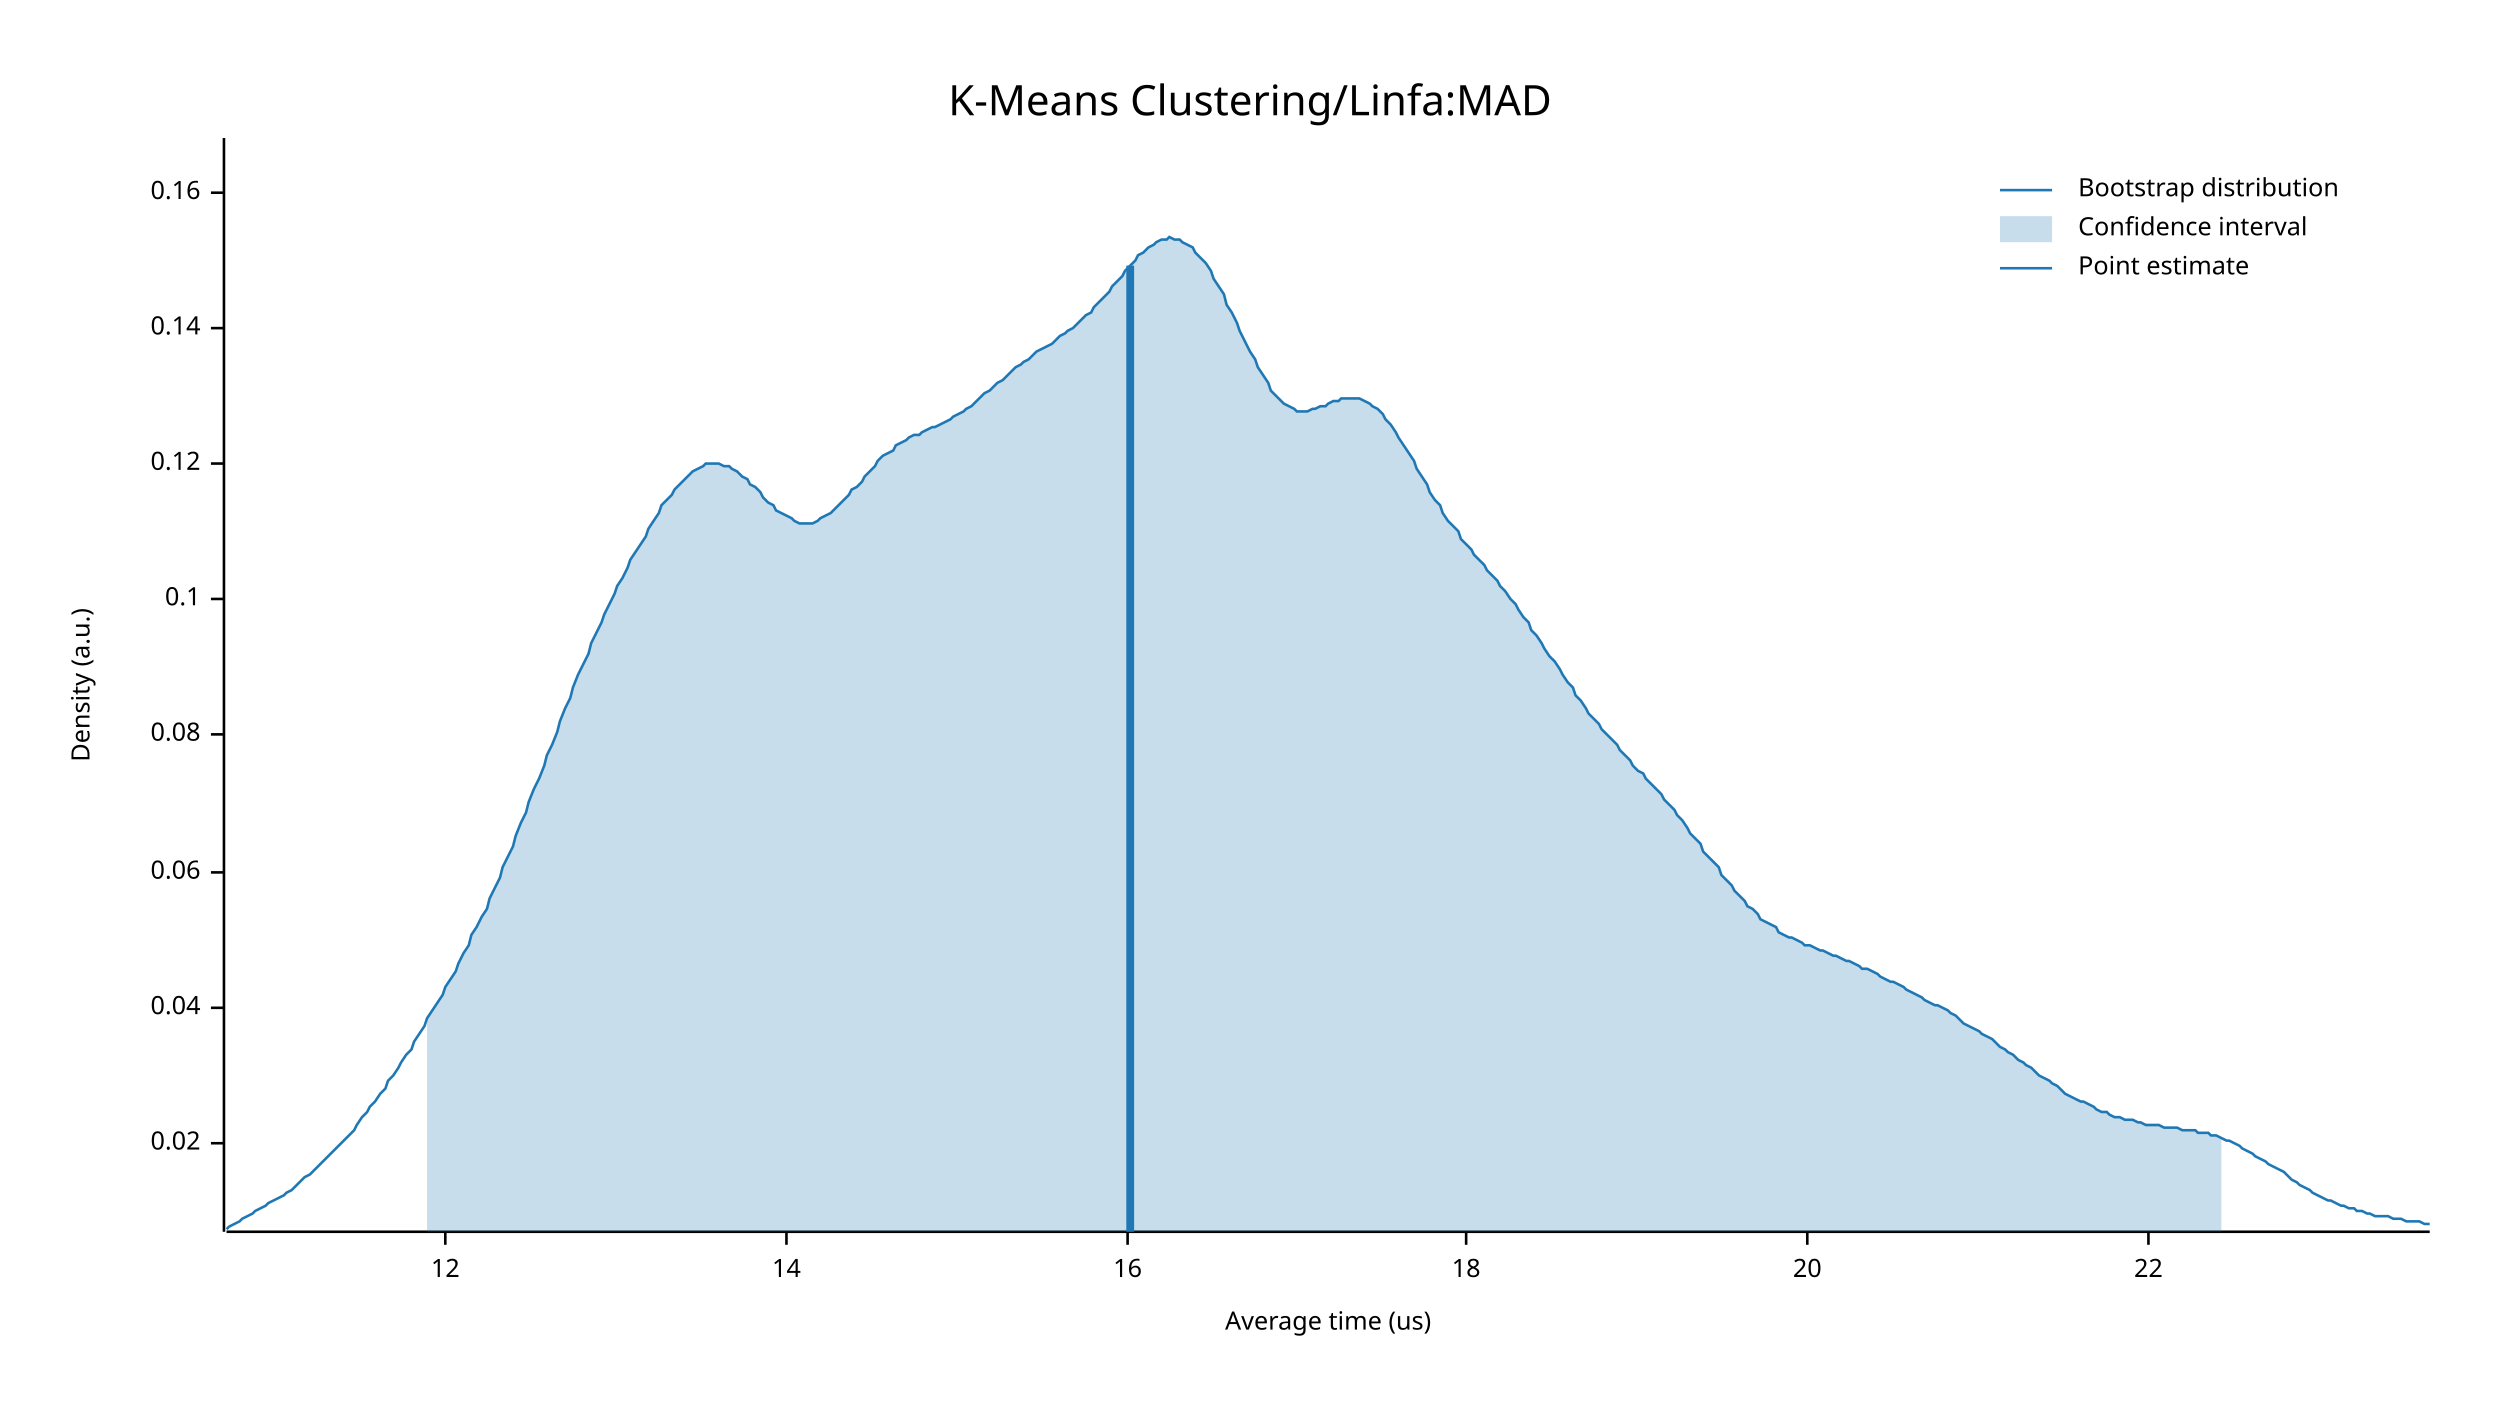
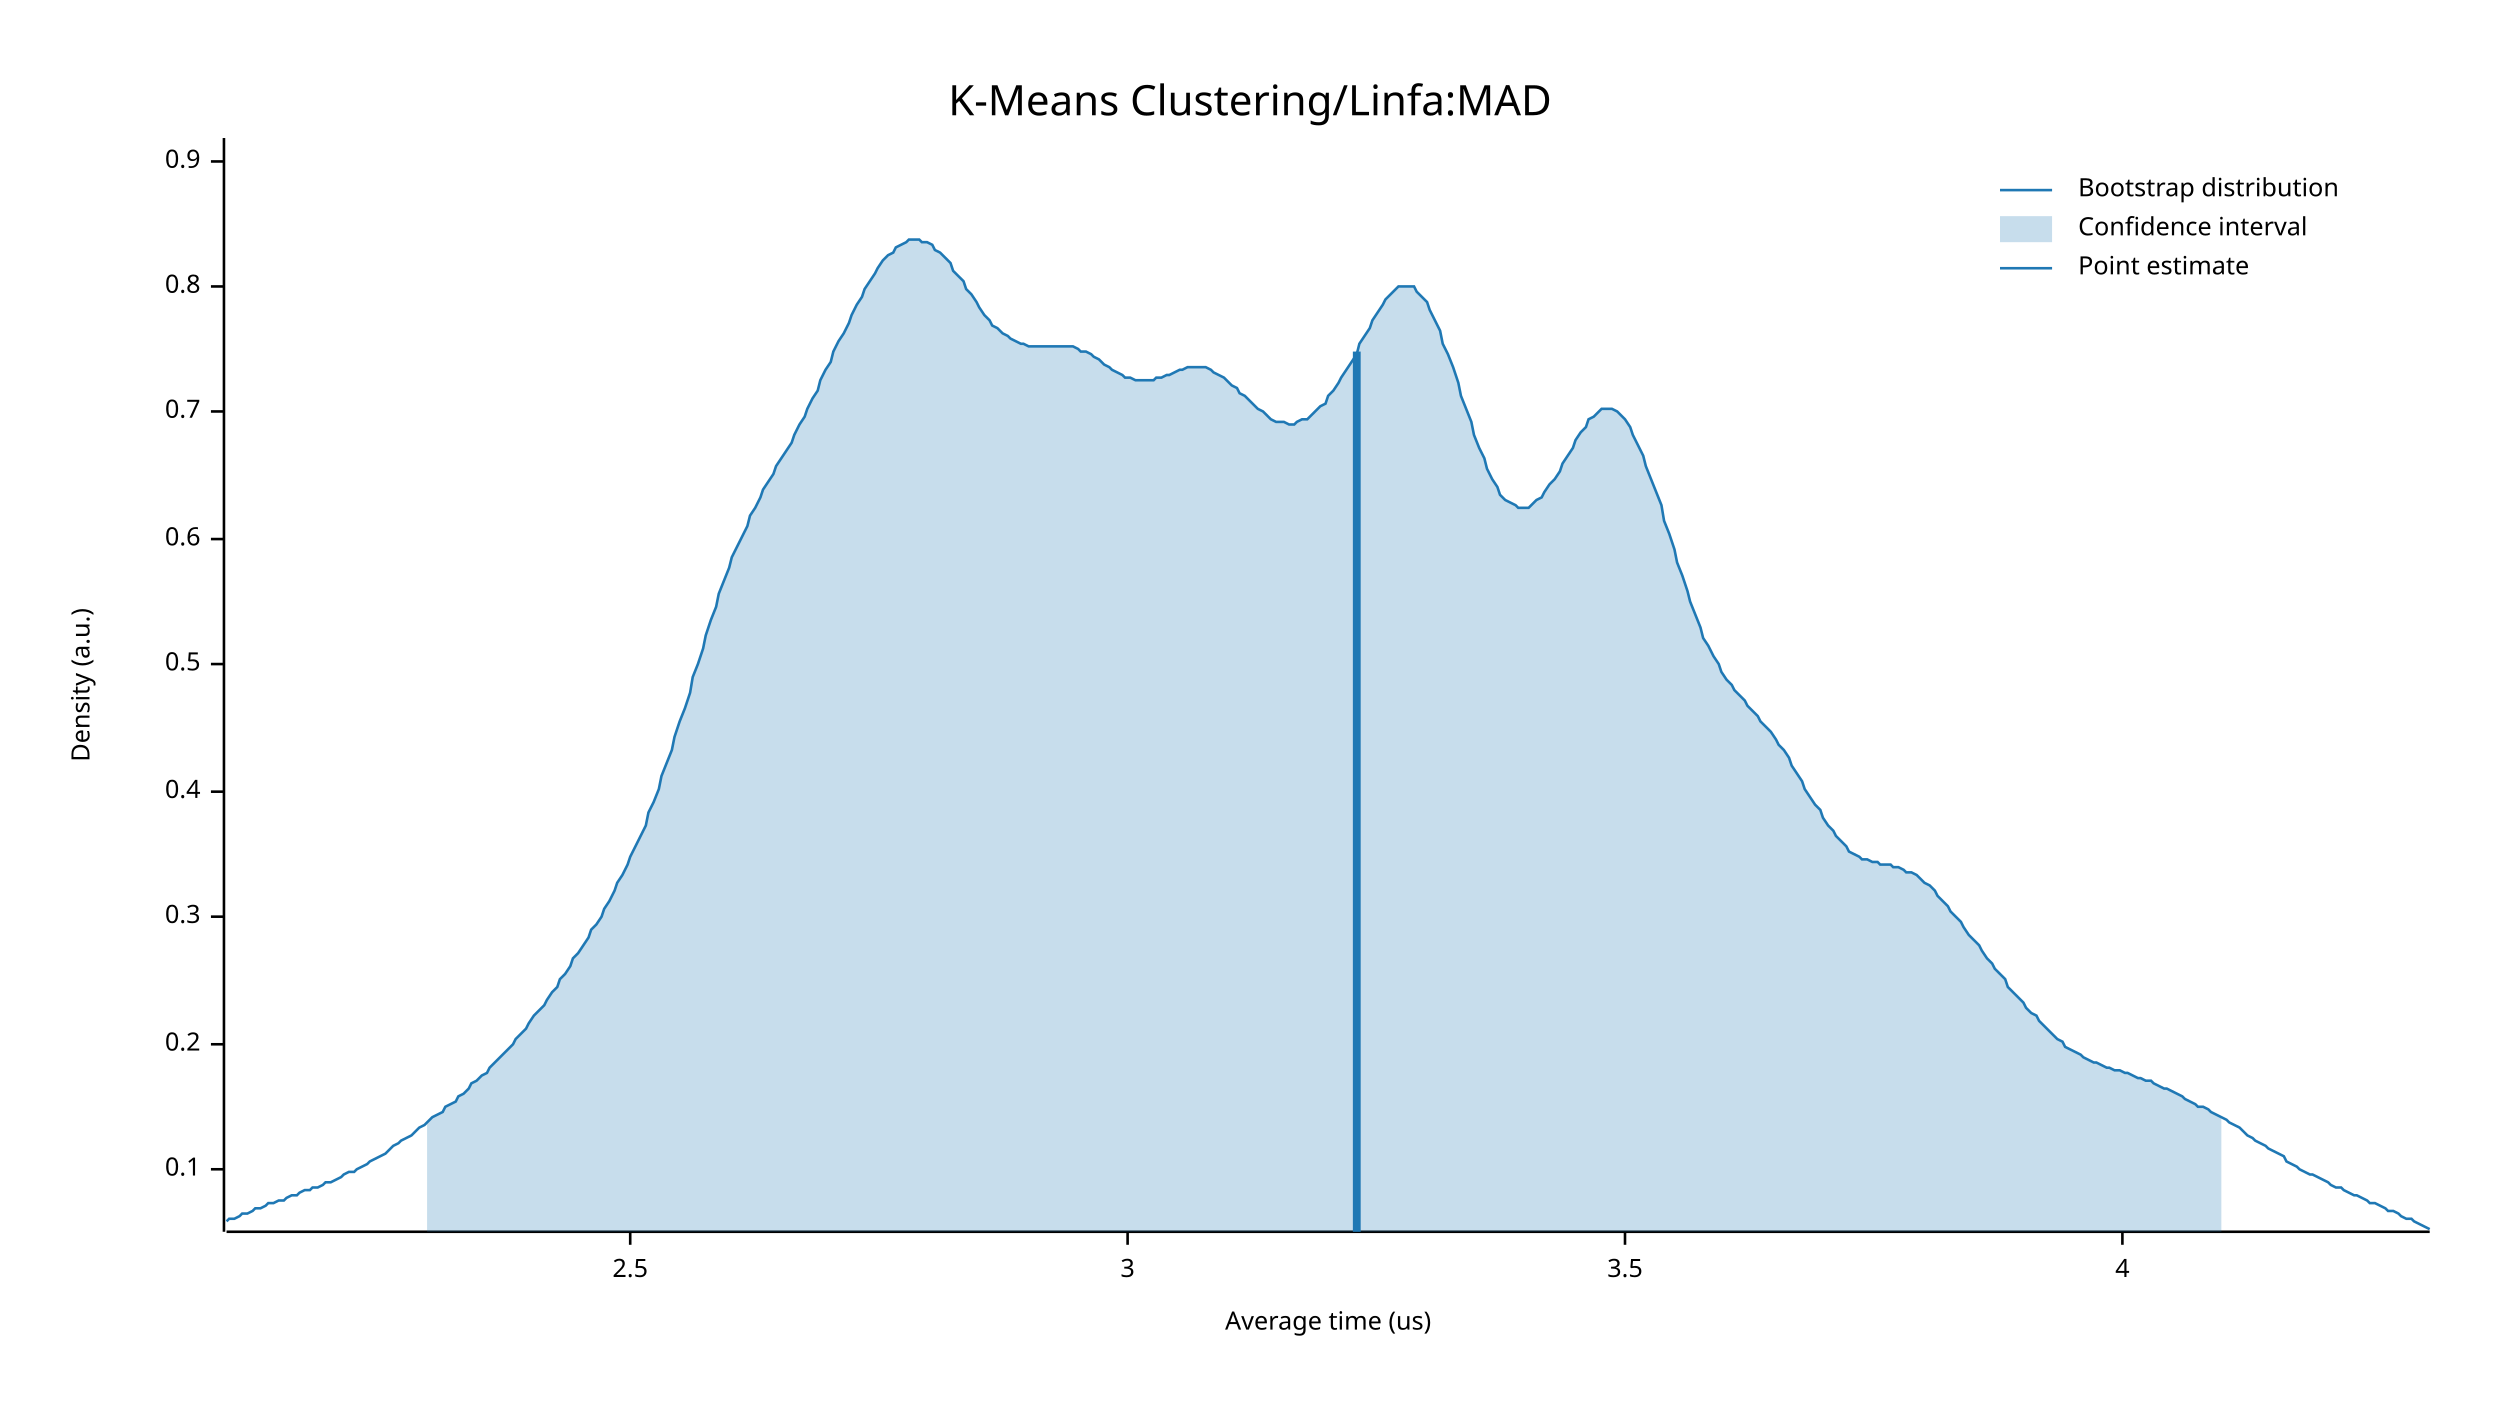
<svg xmlns="http://www.w3.org/2000/svg" width="960" height="540" viewBox="0 0 960 540">
  <text x="480" y="32" dy="0.76em" text-anchor="middle" font-family="sans-serif" font-size="16.129" opacity="1" fill="#000000">
K-Means Clustering/Linfa:MAD
</text>
  <text x="27" y="263" dy="0.76em" text-anchor="middle" font-family="sans-serif" font-size="9.677" opacity="1" fill="#000000" transform="rotate(270, 27, 263)">
Density (a.u.)
</text>
  <text x="510" y="513" dy="-0.5ex" text-anchor="middle" font-family="sans-serif" font-size="9.677" opacity="1" fill="#000000">
Average time (us)
</text>
  <polyline fill="none" opacity="1" stroke="#000000" stroke-width="1" points="86,53 86,473 " />
-   <text x="77" y="439" dy="0.5ex" text-anchor="end" font-family="sans-serif" font-size="9.677" opacity="1" fill="#000000">
- 0.02
- </text>
-   <polyline fill="none" opacity="1" stroke="#000000" stroke-width="1" points="81,439 86,439 " />
-   <text x="77" y="387" dy="0.5ex" text-anchor="end" font-family="sans-serif" font-size="9.677" opacity="1" fill="#000000">
- 0.04
- </text>
-   <polyline fill="none" opacity="1" stroke="#000000" stroke-width="1" points="81,387 86,387 " />
-   <text x="77" y="335" dy="0.5ex" text-anchor="end" font-family="sans-serif" font-size="9.677" opacity="1" fill="#000000">
- 0.06
- </text>
-   <polyline fill="none" opacity="1" stroke="#000000" stroke-width="1" points="81,335 86,335 " />
-   <text x="77" y="282" dy="0.5ex" text-anchor="end" font-family="sans-serif" font-size="9.677" opacity="1" fill="#000000">
- 0.08
- </text>
-   <polyline fill="none" opacity="1" stroke="#000000" stroke-width="1" points="81,282 86,282 " />
-   <text x="77" y="230" dy="0.5ex" text-anchor="end" font-family="sans-serif" font-size="9.677" opacity="1" fill="#000000">
+   <text x="77" y="449" dy="0.5ex" text-anchor="end" font-family="sans-serif" font-size="9.677" opacity="1" fill="#000000">
0.1
</text>
-   <polyline fill="none" opacity="1" stroke="#000000" stroke-width="1" points="81,230 86,230 " />
-   <text x="77" y="178" dy="0.5ex" text-anchor="end" font-family="sans-serif" font-size="9.677" opacity="1" fill="#000000">
- 0.12
+   <polyline fill="none" opacity="1" stroke="#000000" stroke-width="1" points="81,449 86,449 " />
+   <text x="77" y="401" dy="0.5ex" text-anchor="end" font-family="sans-serif" font-size="9.677" opacity="1" fill="#000000">
+ 0.2
</text>
-   <polyline fill="none" opacity="1" stroke="#000000" stroke-width="1" points="81,178 86,178 " />
-   <text x="77" y="126" dy="0.5ex" text-anchor="end" font-family="sans-serif" font-size="9.677" opacity="1" fill="#000000">
- 0.14
+   <polyline fill="none" opacity="1" stroke="#000000" stroke-width="1" points="81,401 86,401 " />
+   <text x="77" y="352" dy="0.5ex" text-anchor="end" font-family="sans-serif" font-size="9.677" opacity="1" fill="#000000">
+ 0.3
</text>
-   <polyline fill="none" opacity="1" stroke="#000000" stroke-width="1" points="81,126 86,126 " />
-   <text x="77" y="74" dy="0.5ex" text-anchor="end" font-family="sans-serif" font-size="9.677" opacity="1" fill="#000000">
- 0.16
+   <polyline fill="none" opacity="1" stroke="#000000" stroke-width="1" points="81,352 86,352 " />
+   <text x="77" y="304" dy="0.5ex" text-anchor="end" font-family="sans-serif" font-size="9.677" opacity="1" fill="#000000">
+ 0.4
</text>
-   <polyline fill="none" opacity="1" stroke="#000000" stroke-width="1" points="81,74 86,74 " />
+   <polyline fill="none" opacity="1" stroke="#000000" stroke-width="1" points="81,304 86,304 " />
+   <text x="77" y="255" dy="0.5ex" text-anchor="end" font-family="sans-serif" font-size="9.677" opacity="1" fill="#000000">
+ 0.5
+ </text>
+   <polyline fill="none" opacity="1" stroke="#000000" stroke-width="1" points="81,255 86,255 " />
+   <text x="77" y="207" dy="0.5ex" text-anchor="end" font-family="sans-serif" font-size="9.677" opacity="1" fill="#000000">
+ 0.6
+ </text>
+   <polyline fill="none" opacity="1" stroke="#000000" stroke-width="1" points="81,207 86,207 " />
+   <text x="77" y="158" dy="0.5ex" text-anchor="end" font-family="sans-serif" font-size="9.677" opacity="1" fill="#000000">
+ 0.7
+ </text>
+   <polyline fill="none" opacity="1" stroke="#000000" stroke-width="1" points="81,158 86,158 " />
+   <text x="77" y="110" dy="0.5ex" text-anchor="end" font-family="sans-serif" font-size="9.677" opacity="1" fill="#000000">
+ 0.8
+ </text>
+   <polyline fill="none" opacity="1" stroke="#000000" stroke-width="1" points="81,110 86,110 " />
+   <text x="77" y="62" dy="0.5ex" text-anchor="end" font-family="sans-serif" font-size="9.677" opacity="1" fill="#000000">
+ 0.9
+ </text>
+   <polyline fill="none" opacity="1" stroke="#000000" stroke-width="1" points="81,62 86,62 " />
  <polyline fill="none" opacity="1" stroke="#000000" stroke-width="1" points="87,473 933,473 " />
-   <text x="171" y="483" dy="0.76em" text-anchor="middle" font-family="sans-serif" font-size="9.677" opacity="1" fill="#000000">
- 12
+   <text x="242" y="483" dy="0.76em" text-anchor="middle" font-family="sans-serif" font-size="9.677" opacity="1" fill="#000000">
+ 2.5
</text>
-   <polyline fill="none" opacity="1" stroke="#000000" stroke-width="1" points="171,473 171,478 " />
-   <text x="302" y="483" dy="0.76em" text-anchor="middle" font-family="sans-serif" font-size="9.677" opacity="1" fill="#000000">
- 14
- </text>
-   <polyline fill="none" opacity="1" stroke="#000000" stroke-width="1" points="302,473 302,478 " />
+   <polyline fill="none" opacity="1" stroke="#000000" stroke-width="1" points="242,473 242,478 " />
  <text x="433" y="483" dy="0.76em" text-anchor="middle" font-family="sans-serif" font-size="9.677" opacity="1" fill="#000000">
- 16
+ 3
</text>
  <polyline fill="none" opacity="1" stroke="#000000" stroke-width="1" points="433,473 433,478 " />
-   <text x="563" y="483" dy="0.76em" text-anchor="middle" font-family="sans-serif" font-size="9.677" opacity="1" fill="#000000">
- 18
+   <text x="624" y="483" dy="0.76em" text-anchor="middle" font-family="sans-serif" font-size="9.677" opacity="1" fill="#000000">
+ 3.5
</text>
-   <polyline fill="none" opacity="1" stroke="#000000" stroke-width="1" points="563,473 563,478 " />
-   <text x="694" y="483" dy="0.76em" text-anchor="middle" font-family="sans-serif" font-size="9.677" opacity="1" fill="#000000">
- 20
+   <polyline fill="none" opacity="1" stroke="#000000" stroke-width="1" points="624,473 624,478 " />
+   <text x="815" y="483" dy="0.76em" text-anchor="middle" font-family="sans-serif" font-size="9.677" opacity="1" fill="#000000">
+ 4
</text>
-   <polyline fill="none" opacity="1" stroke="#000000" stroke-width="1" points="694,473 694,478 " />
-   <text x="825" y="483" dy="0.76em" text-anchor="middle" font-family="sans-serif" font-size="9.677" opacity="1" fill="#000000">
- 22
- </text>
-   <polyline fill="none" opacity="1" stroke="#000000" stroke-width="1" points="825,473 825,478 " />
-   <polyline fill="none" opacity="1" stroke="#1F78B4" stroke-width="1" points="87,472 88,471 90,470 92,469 93,468 95,467 97,466 98,465 100,464 102,463 103,462 105,461 107,460 109,459 110,458 112,457 114,455 115,454 117,452 119,451 120,450 122,448 124,446 125,445 127,443 129,441 131,439 132,438 134,436 136,434 137,432 139,429 141,427 142,425 144,423 146,420 148,418 149,415 151,413 153,410 154,408 156,405 158,403 159,400 161,397 163,394 164,391 166,388 168,385 170,382 171,379 173,376 175,373 176,370 178,366 180,363 181,359 183,356 185,352 187,349 188,345 190,341 192,337 193,333 195,329 197,325 198,321 200,316 202,312 203,308 205,303 207,299 209,294 210,290 212,286 214,281 215,277 217,272 219,268 220,264 222,259 224,255 226,251 227,247 229,243 231,239 232,236 234,232 236,228 237,225 239,222 241,218 242,215 244,212 246,209 248,206 249,203 251,200 253,197 254,194 256,192 258,190 259,188 261,186 263,184 265,182 266,181 268,180 270,179 271,178 273,178 275,178 276,178 278,179 280,179 281,180 283,181 285,183 287,184 288,186 290,187 292,189 293,191 295,193 297,194 298,196 300,197 302,198 304,199 305,200 307,201 309,201 310,201 312,201 314,200 315,199 317,198 319,197 320,196 322,194 324,192 326,190 327,188 329,187 331,185 332,183 334,181 336,179 337,177 339,175 341,174 343,173 344,171 346,170 348,169 349,168 351,167 353,167 354,166 356,165 358,164 359,164 361,163 363,162 365,161 366,160 368,159 370,158 371,157 373,156 375,154 376,153 378,151 380,150 381,149 383,147 385,146 387,144 388,143 390,141 392,140 393,139 395,138 397,136 398,135 400,134 402,133 404,132 405,131 407,129 409,128 410,127 412,126 414,124 415,123 417,121 419,120 420,118 422,116 424,114 426,112 427,110 429,108 431,106 432,104 434,102 436,100 437,98 439,97 441,95 443,94 444,93 446,92 448,92 449,91 451,92 453,92 454,93 456,94 458,95 459,97 461,99 463,101 465,104 466,107 468,110 470,113 471,117 473,120 475,124 476,127 478,131 480,135 482,138 483,141 485,144 487,147 488,150 490,152 492,154 493,155 495,156 497,157 498,158 500,158 502,158 504,157 505,157 507,156 509,156 510,155 512,154 514,154 515,153 517,153 519,153 521,153 522,153 524,154 526,155 527,156 529,157 531,159 532,161 534,163 536,166 537,168 539,171 541,174 543,177 544,180 546,183 548,186 549,189 551,192 553,194 554,197 556,200 558,202 560,204 561,207 563,209 565,211 566,213 568,215 570,217 571,219 573,221 575,223 576,225 578,227 580,230 582,232 583,234 585,237 587,239 588,242 590,244 592,247 593,249 595,252 597,254 599,257 600,259 602,262 604,264 605,267 607,269 609,272 610,274 612,276 614,278 615,280 617,282 619,284 621,286 622,288 624,290 626,292 627,294 629,296 631,297 632,299 634,301 636,303 638,305 639,307 641,309 643,311 644,313 646,315 648,318 649,320 651,322 653,324 654,327 656,329 658,331 660,333 661,336 663,338 665,340 666,342 668,344 670,346 671,348 673,349 675,351 676,353 678,354 680,355 682,356 683,358 685,359 687,360 688,360 690,361 692,362 693,363 695,363 697,364 699,365 700,365 702,366 704,367 705,367 707,368 709,369 710,369 712,370 714,371 715,372 717,372 719,373 721,374 722,375 724,376 726,377 727,377 729,378 731,379 732,380 734,381 736,382 738,383 739,384 741,385 743,386 744,386 746,387 748,388 749,389 751,390 753,392 754,393 756,394 758,395 760,396 761,397 763,398 765,399 766,400 768,402 770,403 771,404 773,405 775,407 777,408 778,409 780,410 782,412 783,413 785,414 787,415 788,416 790,417 792,419 793,420 795,421 797,422 799,423 800,423 802,424 804,425 805,426 807,427 809,427 810,428 812,429 814,429 816,430 817,430 819,430 821,431 822,431 824,432 826,432 827,432 829,432 831,433 832,433 834,433 836,433 838,434 839,434 841,434 843,434 844,435 846,435 848,435 849,436 851,436 853,437 855,438 856,438 858,439 860,440 861,441 863,442 865,443 866,444 868,445 870,446 871,447 873,448 875,449 877,450 878,451 880,453 882,454 883,455 885,456 887,457 888,458 890,459 892,460 894,461 895,461 897,462 899,463 900,463 902,464 904,464 905,465 907,465 909,466 910,466 912,467 914,467 916,467 917,467 919,468 921,468 922,468 924,469 926,469 927,469 929,469 931,470 933,470 " />
-   <polygon opacity="0.25" fill="#1F78B4" points="164,391 166,388 168,385 170,382 171,379 173,376 175,373 176,370 178,366 180,363 181,359 183,356 185,352 187,349 188,345 190,341 192,337 193,333 195,329 197,325 198,321 200,316 202,312 203,308 205,303 207,299 209,294 210,290 212,286 214,281 215,277 217,272 219,268 220,264 222,259 224,255 226,251 227,247 229,243 231,239 232,236 234,232 236,228 237,225 239,222 241,218 242,215 244,212 246,209 248,206 249,203 251,200 253,197 254,194 256,192 258,190 259,188 261,186 263,184 265,182 266,181 268,180 270,179 271,178 273,178 275,178 276,178 278,179 280,179 281,180 283,181 285,183 287,184 288,186 290,187 292,189 293,191 295,193 297,194 298,196 300,197 302,198 304,199 305,200 307,201 309,201 310,201 312,201 314,200 315,199 317,198 319,197 320,196 322,194 324,192 326,190 327,188 329,187 331,185 332,183 334,181 336,179 337,177 339,175 341,174 343,173 344,171 346,170 348,169 349,168 351,167 353,167 354,166 356,165 358,164 359,164 361,163 363,162 365,161 366,160 368,159 370,158 371,157 373,156 375,154 376,153 378,151 380,150 381,149 383,147 385,146 387,144 388,143 390,141 392,140 393,139 395,138 397,136 398,135 400,134 402,133 404,132 405,131 407,129 409,128 410,127 412,126 414,124 415,123 417,121 419,120 420,118 422,116 424,114 426,112 427,110 429,108 431,106 432,104 434,102 436,100 437,98 439,97 441,95 443,94 444,93 446,92 448,92 449,91 451,92 453,92 454,93 456,94 458,95 459,97 461,99 463,101 465,104 466,107 468,110 470,113 471,117 473,120 475,124 476,127 478,131 480,135 482,138 483,141 485,144 487,147 488,150 490,152 492,154 493,155 495,156 497,157 498,158 500,158 502,158 504,157 505,157 507,156 509,156 510,155 512,154 514,154 515,153 517,153 519,153 521,153 522,153 524,154 526,155 527,156 529,157 531,159 532,161 534,163 536,166 537,168 539,171 541,174 543,177 544,180 546,183 548,186 549,189 551,192 553,194 554,197 556,200 558,202 560,204 561,207 563,209 565,211 566,213 568,215 570,217 571,219 573,221 575,223 576,225 578,227 580,230 582,232 583,234 585,237 587,239 588,242 590,244 592,247 593,249 595,252 597,254 599,257 600,259 602,262 604,264 605,267 607,269 609,272 610,274 612,276 614,278 615,280 617,282 619,284 621,286 622,288 624,290 626,292 627,294 629,296 631,297 632,299 634,301 636,303 638,305 639,307 641,309 643,311 644,313 646,315 648,318 649,320 651,322 653,324 654,327 656,329 658,331 660,333 661,336 663,338 665,340 666,342 668,344 670,346 671,348 673,349 675,351 676,353 678,354 680,355 682,356 683,358 685,359 687,360 688,360 690,361 692,362 693,363 695,363 697,364 699,365 700,365 702,366 704,367 705,367 707,368 709,369 710,369 712,370 714,371 715,372 717,372 719,373 721,374 722,375 724,376 726,377 727,377 729,378 731,379 732,380 734,381 736,382 738,383 739,384 741,385 743,386 744,386 746,387 748,388 749,389 751,390 753,392 754,393 756,394 758,395 760,396 761,397 763,398 765,399 766,400 768,402 770,403 771,404 773,405 775,407 777,408 778,409 780,410 782,412 783,413 785,414 787,415 788,416 790,417 792,419 793,420 795,421 797,422 799,423 800,423 802,424 804,425 805,426 807,427 809,427 810,428 812,429 814,429 816,430 817,430 819,430 821,431 822,431 824,432 826,432 827,432 829,432 831,433 832,433 834,433 836,433 838,434 839,434 841,434 843,434 844,435 846,435 848,435 849,436 851,436 853,437 853,473 164,473 " />
-   <polyline fill="none" opacity="1" stroke="#1F78B4" stroke-width="3" points="434,473 434,102 " />
+   <polyline fill="none" opacity="1" stroke="#000000" stroke-width="1" points="815,473 815,478 " />
+   <polyline fill="none" opacity="1" stroke="#1F78B4" stroke-width="1" points="87,469 88,468 90,468 92,467 93,466 95,466 97,465 98,464 100,464 102,463 103,462 105,462 107,461 109,461 110,460 112,459 114,459 115,458 117,457 119,457 120,456 122,456 124,455 125,454 127,454 129,453 131,452 132,451 134,450 136,450 137,449 139,448 141,447 142,446 144,445 146,444 148,443 149,442 151,440 153,439 154,438 156,437 158,436 159,435 161,433 163,432 164,431 166,429 168,428 170,427 171,425 173,424 175,423 176,421 178,420 180,418 181,416 183,415 185,413 187,412 188,410 190,408 192,406 193,405 195,403 197,401 198,399 200,397 202,395 203,393 205,390 207,388 209,386 210,384 212,381 214,379 215,376 217,374 219,371 220,368 222,366 224,363 226,360 227,357 229,355 231,352 232,349 234,346 236,342 237,339 239,336 241,332 242,329 244,325 246,321 248,317 249,312 251,308 253,303 254,298 256,293 258,288 259,283 261,277 263,272 265,266 266,260 268,255 270,249 271,244 273,238 275,233 276,228 278,223 280,218 281,214 283,210 285,206 287,202 288,198 290,195 292,191 293,188 295,185 297,182 298,179 300,176 302,173 304,170 305,167 307,163 309,160 310,157 312,153 314,150 315,146 317,142 319,139 320,135 322,131 324,128 326,124 327,121 329,117 331,114 332,111 334,108 336,105 337,103 339,100 341,98 343,97 344,95 346,94 348,93 349,92 351,92 353,92 354,93 356,93 358,94 359,96 361,97 363,99 365,101 366,104 368,106 370,108 371,111 373,113 375,116 376,118 378,121 380,123 381,125 383,126 385,128 387,129 388,130 390,131 392,132 393,132 395,133 397,133 398,133 400,133 402,133 404,133 405,133 407,133 409,133 410,133 412,133 414,134 415,135 417,135 419,136 420,137 422,138 424,140 426,141 427,142 429,143 431,144 432,145 434,145 436,146 437,146 439,146 441,146 443,146 444,145 446,145 448,144 449,144 451,143 453,142 454,142 456,141 458,141 459,141 461,141 463,141 465,142 466,143 468,144 470,145 471,146 473,148 475,149 476,151 478,152 480,154 482,156 483,157 485,158 487,160 488,161 490,162 492,162 493,162 495,163 497,163 498,162 500,161 502,161 504,159 505,158 507,156 509,155 510,152 512,150 514,147 515,145 517,142 519,139 521,136 522,132 524,129 526,126 527,123 529,120 531,117 532,115 534,113 536,111 537,110 539,110 541,110 543,110 544,112 546,114 548,116 549,119 551,123 553,127 554,132 556,136 558,141 560,147 561,152 563,157 565,162 566,167 568,172 570,176 571,180 573,184 575,187 576,190 578,192 580,193 582,194 583,195 585,195 587,195 588,194 590,192 592,191 593,189 595,186 597,184 599,181 600,178 602,175 604,172 605,169 607,166 609,164 610,161 612,160 614,158 615,157 617,157 619,157 621,158 622,159 624,161 626,164 627,167 629,171 631,175 632,179 634,184 636,189 638,194 639,200 641,205 643,211 644,216 646,221 648,227 649,231 651,236 653,241 654,245 656,248 658,252 660,255 661,258 663,261 665,263 666,265 668,267 670,269 671,271 673,273 675,275 676,277 678,279 680,281 682,284 683,286 685,288 687,291 688,294 690,297 692,300 693,303 695,306 697,309 699,311 700,314 702,317 704,319 705,321 707,323 709,325 710,327 712,328 714,329 715,330 717,330 719,331 721,331 722,332 724,332 726,332 727,333 729,333 731,334 732,335 734,335 736,336 738,338 739,339 741,340 743,342 744,344 746,346 748,348 749,350 751,352 753,354 754,356 756,359 758,361 760,363 761,365 763,368 765,370 766,372 768,374 770,376 771,379 773,381 775,383 777,385 778,387 780,389 782,390 783,392 785,394 787,396 788,397 790,399 792,400 793,402 795,403 797,404 799,405 800,406 802,407 804,408 805,408 807,409 809,410 810,410 812,411 814,411 816,412 817,412 819,413 821,414 822,414 824,415 826,415 827,416 829,417 831,418 832,418 834,419 836,420 838,421 839,422 841,423 843,424 844,425 846,425 848,426 849,427 851,428 853,429 855,430 856,431 858,432 860,433 861,434 863,436 865,437 866,438 868,439 870,440 871,441 873,442 875,443 877,444 878,446 880,447 882,448 883,449 885,450 887,451 888,451 890,452 892,453 894,454 895,455 897,456 899,456 900,457 902,458 904,459 905,459 907,460 909,461 910,462 912,462 914,463 916,464 917,465 919,465 921,466 922,467 924,468 926,468 927,469 929,470 931,471 933,472 " />
+   <polygon opacity="0.25" fill="#1F78B4" points="164,431 166,429 168,428 170,427 171,425 173,424 175,423 176,421 178,420 180,418 181,416 183,415 185,413 187,412 188,410 190,408 192,406 193,405 195,403 197,401 198,399 200,397 202,395 203,393 205,390 207,388 209,386 210,384 212,381 214,379 215,376 217,374 219,371 220,368 222,366 224,363 226,360 227,357 229,355 231,352 232,349 234,346 236,342 237,339 239,336 241,332 242,329 244,325 246,321 248,317 249,312 251,308 253,303 254,298 256,293 258,288 259,283 261,277 263,272 265,266 266,260 268,255 270,249 271,244 273,238 275,233 276,228 278,223 280,218 281,214 283,210 285,206 287,202 288,198 290,195 292,191 293,188 295,185 297,182 298,179 300,176 302,173 304,170 305,167 307,163 309,160 310,157 312,153 314,150 315,146 317,142 319,139 320,135 322,131 324,128 326,124 327,121 329,117 331,114 332,111 334,108 336,105 337,103 339,100 341,98 343,97 344,95 346,94 348,93 349,92 351,92 353,92 354,93 356,93 358,94 359,96 361,97 363,99 365,101 366,104 368,106 370,108 371,111 373,113 375,116 376,118 378,121 380,123 381,125 383,126 385,128 387,129 388,130 390,131 392,132 393,132 395,133 397,133 398,133 400,133 402,133 404,133 405,133 407,133 409,133 410,133 412,133 414,134 415,135 417,135 419,136 420,137 422,138 424,140 426,141 427,142 429,143 431,144 432,145 434,145 436,146 437,146 439,146 441,146 443,146 444,145 446,145 448,144 449,144 451,143 453,142 454,142 456,141 458,141 459,141 461,141 463,141 465,142 466,143 468,144 470,145 471,146 473,148 475,149 476,151 478,152 480,154 482,156 483,157 485,158 487,160 488,161 490,162 492,162 493,162 495,163 497,163 498,162 500,161 502,161 504,159 505,158 507,156 509,155 510,152 512,150 514,147 515,145 517,142 519,139 521,136 522,132 524,129 526,126 527,123 529,120 531,117 532,115 534,113 536,111 537,110 539,110 541,110 543,110 544,112 546,114 548,116 549,119 551,123 553,127 554,132 556,136 558,141 560,147 561,152 563,157 565,162 566,167 568,172 570,176 571,180 573,184 575,187 576,190 578,192 580,193 582,194 583,195 585,195 587,195 588,194 590,192 592,191 593,189 595,186 597,184 599,181 600,178 602,175 604,172 605,169 607,166 609,164 610,161 612,160 614,158 615,157 617,157 619,157 621,158 622,159 624,161 626,164 627,167 629,171 631,175 632,179 634,184 636,189 638,194 639,200 641,205 643,211 644,216 646,221 648,227 649,231 651,236 653,241 654,245 656,248 658,252 660,255 661,258 663,261 665,263 666,265 668,267 670,269 671,271 673,273 675,275 676,277 678,279 680,281 682,284 683,286 685,288 687,291 688,294 690,297 692,300 693,303 695,306 697,309 699,311 700,314 702,317 704,319 705,321 707,323 709,325 710,327 712,328 714,329 715,330 717,330 719,331 721,331 722,332 724,332 726,332 727,333 729,333 731,334 732,335 734,335 736,336 738,338 739,339 741,340 743,342 744,344 746,346 748,348 749,350 751,352 753,354 754,356 756,359 758,361 760,363 761,365 763,368 765,370 766,372 768,374 770,376 771,379 773,381 775,383 777,385 778,387 780,389 782,390 783,392 785,394 787,396 788,397 790,399 792,400 793,402 795,403 797,404 799,405 800,406 802,407 804,408 805,408 807,409 809,410 810,410 812,411 814,411 816,412 817,412 819,413 821,414 822,414 824,415 826,415 827,416 829,417 831,418 832,418 834,419 836,420 838,421 839,422 841,423 843,424 844,425 846,425 848,426 849,427 851,428 853,429 853,473 164,473 " />
+   <polyline fill="none" opacity="1" stroke="#1F78B4" stroke-width="3" points="521,473 521,135 " />
  <text x="798" y="68" dy="0.76em" text-anchor="start" font-family="sans-serif" font-size="9.677" opacity="1" fill="#000000">
Bootstrap distribution
</text>
  <text x="798" y="83" dy="0.76em" text-anchor="start" font-family="sans-serif" font-size="9.677" opacity="1" fill="#000000">
Confidence interval
</text>
  <text x="798" y="98" dy="0.76em" text-anchor="start" font-family="sans-serif" font-size="9.677" opacity="1" fill="#000000">
Point estimate
</text>
  <polyline fill="none" opacity="1" stroke="#1F78B4" stroke-width="1" points="768,73 788,73 " />
  <rect x="768" y="83" width="20" height="10" opacity="0.25" fill="#1F78B4" stroke="none" />
  <polyline fill="none" opacity="1" stroke="#1F78B4" stroke-width="1" points="768,103 788,103 " />
</svg>
